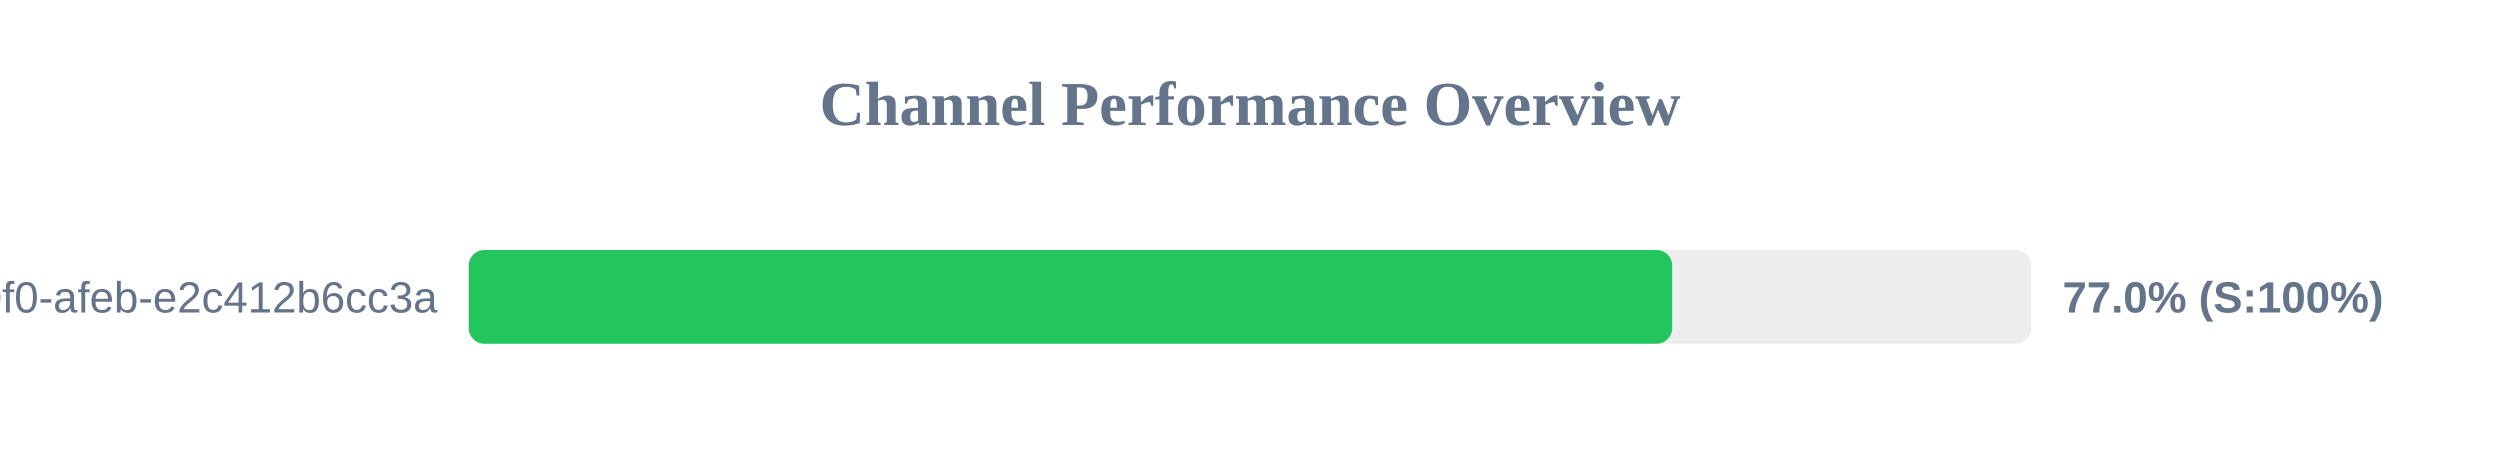
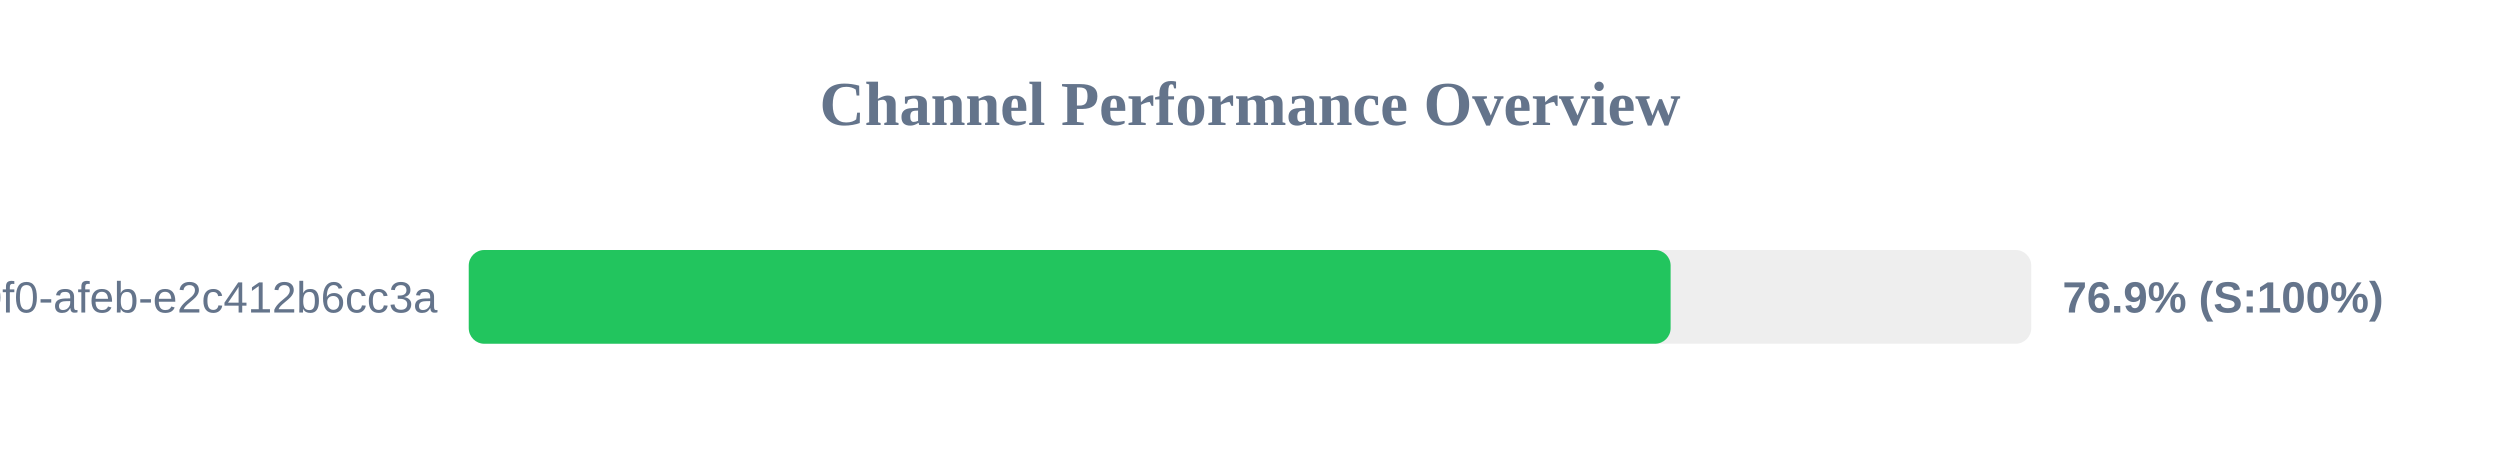
<svg xmlns="http://www.w3.org/2000/svg" width="800" height="150" version="1.1">
  <style>
        .row { font: 14px Arial; fill: #64748b; }
        .score { font: bold 14px Arial; fill: #64748b; }
    </style>
  <text x="400" y="40" text-anchor="middle" font-size="20px" font-weight="bold" fill="#64748b">Channel Performance Overview</text>
  <rect x="150" y="80" width="500" height="30" fill="#eee" rx="5" />
-   <rect x="150" y="80" width="385.1" height="30" fill="#22c55e" rx="5" />
+   <rect x="150" y="80" width="384.6" height="30" fill="#22c55e" rx="5" />
  <text x="140" y="100" text-anchor="end" class="row">?uuid=c6e02cd8-ce11-40f0-afeb-e2c412b6cc3a</text>
-   <text x="660" y="100" text-anchor="start" class="score">77.0% (S:100%)</text>
+   <text x="660" y="100" text-anchor="start" class="score">76.9% (S:100%)</text>
</svg>
